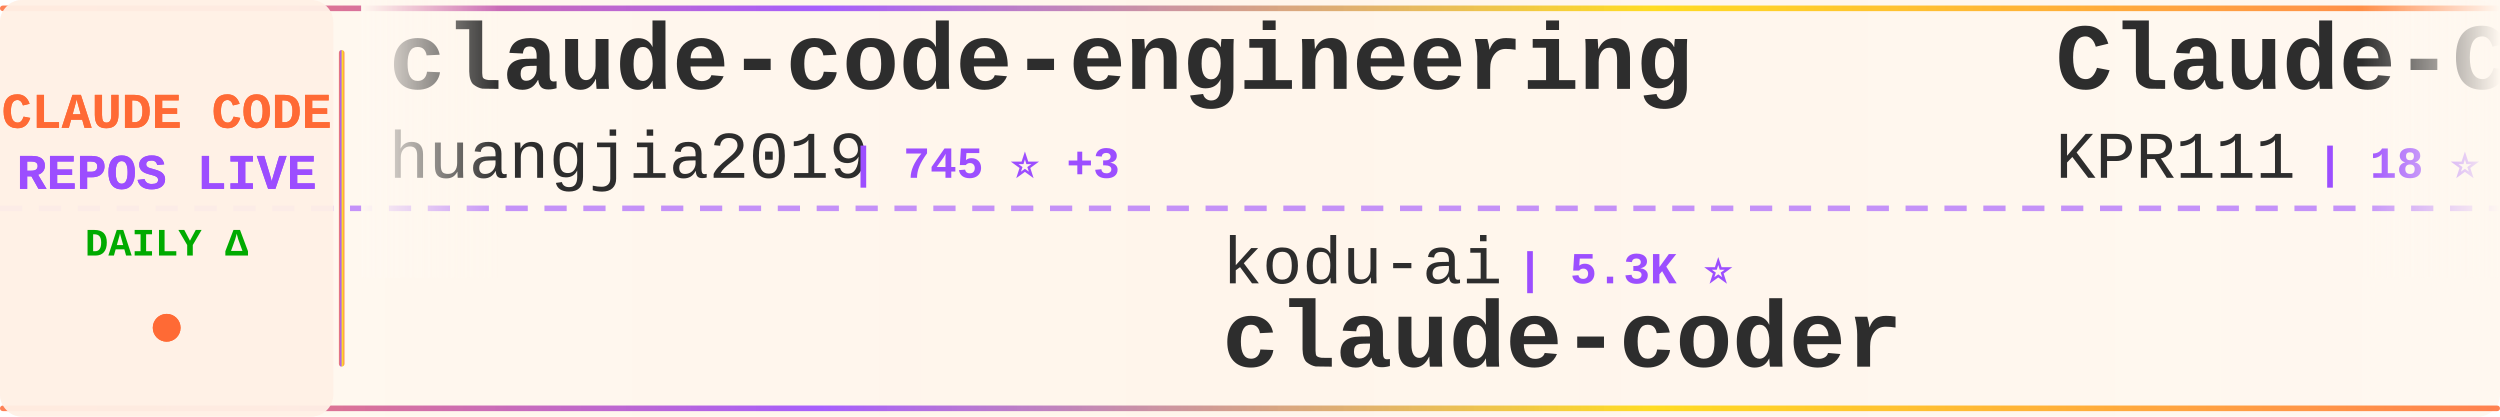
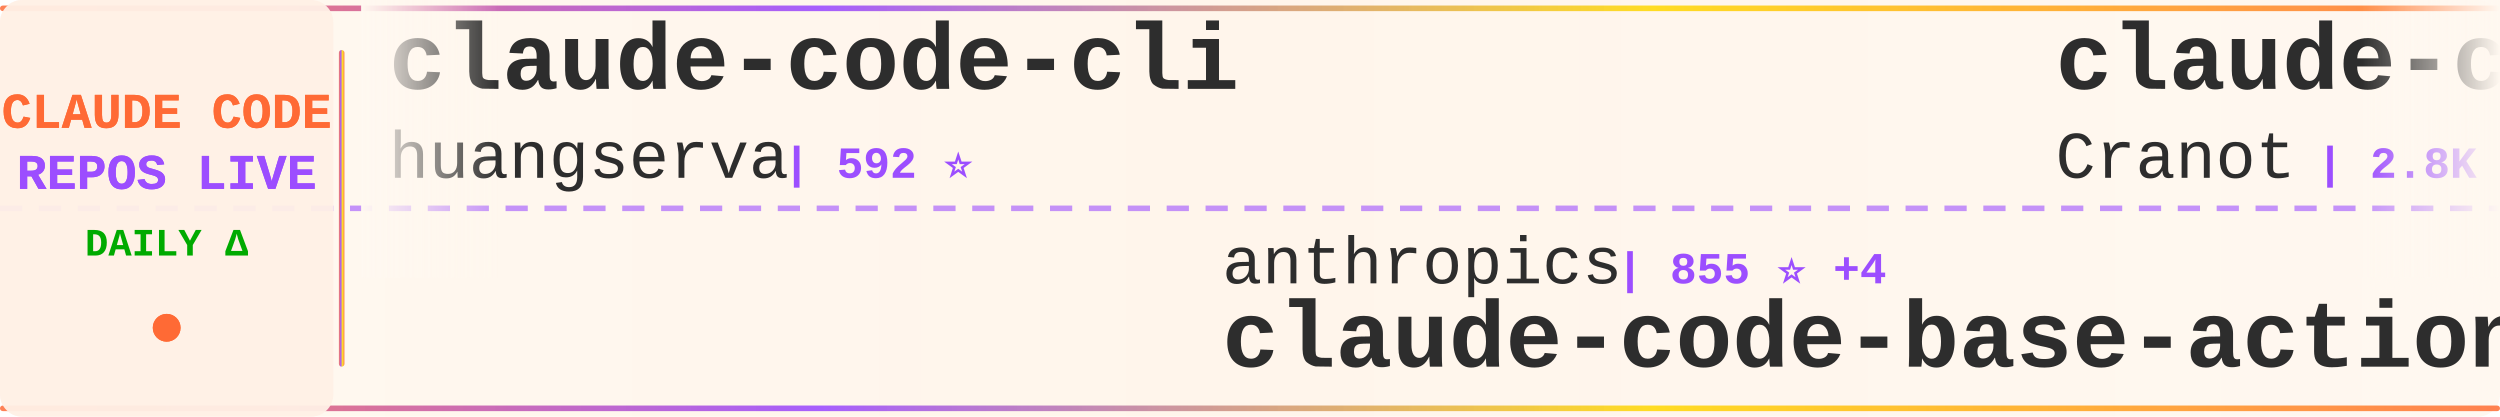
<svg xmlns="http://www.w3.org/2000/svg" width="900" height="150">
  <defs>
    <linearGradient id="tickerBg" x1="0%" y1="0%" x2="100%" y2="0%">
      <stop offset="0%" style="stop-color:#fff8f0;stop-opacity:0.98" />
      <stop offset="50%" style="stop-color:#fff5eb;stop-opacity:1" />
      <stop offset="100%" style="stop-color:#fff8f0;stop-opacity:0.98" />
    </linearGradient>
    <linearGradient id="borderGrad" x1="0%" y1="0%" x2="100%" y2="0%">
      <stop offset="0%" style="stop-color:#FF6B35;stop-opacity:0.85">
        <animate attributeName="stop-opacity" values="0.85;1;0.85" dur="2s" repeatCount="indefinite" />
      </stop>
      <stop offset="33%" style="stop-color:#9C4EFF;stop-opacity:0.9">
        <animate attributeName="stop-opacity" values="0.9;1;0.9" dur="2.2s" repeatCount="indefinite" />
      </stop>
      <stop offset="66%" style="stop-color:#FFD700;stop-opacity:0.85">
        <animate attributeName="stop-opacity" values="0.85;1;0.85" dur="1.8s" repeatCount="indefinite" />
      </stop>
      <stop offset="100%" style="stop-color:#FF6B35;stop-opacity:0.85">
        <animate attributeName="stop-opacity" values="0.85;1;0.85" dur="2s" repeatCount="indefinite" />
      </stop>
    </linearGradient>
    <filter id="textGlow">
      <feGaussianBlur stdDeviation="0.15" result="coloredBlur" />
      <feMerge>
        <feMergeNode in="coloredBlur" />
        <feMergeNode in="SourceGraphic" />
      </feMerge>
    </filter>
    <filter id="metricGlow">
      <feGaussianBlur stdDeviation="0.2" result="coloredBlur" />
      <feMerge>
        <feMergeNode in="coloredBlur" />
        <feMergeNode in="SourceGraphic" />
      </feMerge>
    </filter>
    <linearGradient id="leftFade" x1="0%" y1="0%" x2="100%" y2="0%">
      <stop offset="0%" style="stop-color:#fff8f0;stop-opacity:1" />
      <stop offset="100%" style="stop-color:#fff8f0;stop-opacity:0" />
    </linearGradient>
    <linearGradient id="rightFade" x1="0%" y1="0%" x2="100%" y2="0%">
      <stop offset="0%" style="stop-color:#fff8f0;stop-opacity:0" />
      <stop offset="100%" style="stop-color:#fff8f0;stop-opacity:1" />
    </linearGradient>
  </defs>
  <rect width="900" height="150" fill="url(#tickerBg)" rx="8" />
  <rect x="0" y="2" width="900" height="2" fill="url(#borderGrad)" rx="1" />
  <rect x="0" y="146" width="900" height="2" fill="url(#borderGrad)" rx="1" />
  <line x1="0" y1="75" x2="900" y2="75" stroke="#9C4EFF" stroke-width="2" stroke-dasharray="8 6" opacity="0.6" />
  <rect x="0" y="0" width="120" height="150" fill="#fff0e6" opacity="0.95" rx="8" />
  <text x="60" y="46" font-family="'Courier New', monospace" font-size="18" font-weight="bold" fill="#FF6B35" text-anchor="middle" filter="url(#textGlow)">
    CLAUDE CODE
  </text>
  <text x="60" y="68" font-family="'Courier New', monospace" font-size="18" font-weight="bold" fill="#9C4EFF" text-anchor="middle" filter="url(#textGlow)">
    REPOS LIVE
  </text>
  <text x="60" y="92" font-family="'Courier New', monospace" font-size="14" font-weight="bold" fill="#00aa00" text-anchor="middle">
    DAILY Δ
  </text>
  <circle cx="60" cy="118" r="5" fill="#FF6B35" filter="url(#metricGlow)">
    <animate attributeName="r" values="4;6;4" dur="1.5s" repeatCount="indefinite" />
    <animate attributeName="opacity" values="0.6;1;0.6" dur="1.5s" repeatCount="indefinite" />
  </circle>
  <rect x="122" y="18" width="2" height="114" fill="url(#borderGrad)" rx="1" />
  <clipPath id="tickerClip">
    <rect x="130" y="0" width="770" height="150" />
  </clipPath>
  <g clip-path="url(#tickerClip)">
    <g id="tickerItems">
      <animateTransform attributeName="transform" attributeType="XML" type="translate" from="0 0" to="-3000 0" dur="54s" repeatCount="indefinite" />
      <g transform="translate(0, 0)">
-         <text x="140" y="32" font-family="'Courier New', monospace" font-size="34" font-weight="bold" fill="#2d2d2d">claude-code-engineering</text>
-         <text x="140" y="64" font-family="'Courier New', monospace" font-size="24" font-weight="normal" fill="#2d2d2d" opacity="1.0">huangjia2019</text>
-         <text x="306" y="64" font-family="'Courier New', monospace" font-size="16" font-weight="bold" fill="#9C4EFF"> | 745 ⭐ +3</text>
+         <text x="140" y="32" font-family="'Courier New', monospace" font-size="34" font-weight="bold" fill="#2d2d2d">claude-code-cli</text>
+         <text x="140" y="64" font-family="'Courier New', monospace" font-size="24" font-weight="normal" fill="#2d2d2d" opacity="1.0">huangserva</text>
+         <text x="282" y="64" font-family="'Courier New', monospace" font-size="16" font-weight="bold" fill="#9C4EFF"> | 592 ⭐</text>
      </g>
      <g transform="translate(300, 0)">
-         <text x="140" y="102" font-family="'Courier New', monospace" font-size="24" font-weight="normal" fill="#2d2d2d" opacity="1.0">kodu-ai</text>
-         <text x="246" y="102" font-family="'Courier New', monospace" font-size="16" font-weight="bold" fill="#9C4EFF"> | 5.3K ⭐</text>
-         <text x="140" y="132" font-family="'Courier New', monospace" font-size="34" font-weight="bold" fill="#2d2d2d">claude-coder</text>
+         <text x="140" y="102" font-family="'Courier New', monospace" font-size="24" font-weight="normal" fill="#2d2d2d" opacity="1.0">anthropics</text>
+         <text x="282" y="102" font-family="'Courier New', monospace" font-size="16" font-weight="bold" fill="#9C4EFF"> | 855 ⭐ +4</text>
+         <text x="140" y="132" font-family="'Courier New', monospace" font-size="34" font-weight="bold" fill="#2d2d2d">claude-code-base-action</text>
      </g>
      <g transform="translate(600, 0)">
-         <text x="140" y="32" font-family="'Courier New', monospace" font-size="34" font-weight="bold" fill="#2d2d2d">Claude-Code</text>
-         <text x="140" y="64" font-family="'Courier New', monospace" font-size="24" font-weight="normal" fill="#2d2d2d" opacity="1.0">KPR111</text>
-         <text x="234" y="64" font-family="'Courier New', monospace" font-size="16" font-weight="bold" fill="#9C4EFF"> | 18 ⭐</text>
+         <text x="140" y="32" font-family="'Courier New', monospace" font-size="34" font-weight="bold" fill="#2d2d2d">claude-code-guide</text>
+         <text x="140" y="64" font-family="'Courier New', monospace" font-size="24" font-weight="normal" fill="#2d2d2d" opacity="1.0">Cranot</text>
+         <text x="234" y="64" font-family="'Courier New', monospace" font-size="16" font-weight="bold" fill="#9C4EFF"> | 2.8K ⭐ +1</text>
      </g>
      <g transform="translate(900, 0)">
-         <text x="140" y="102" font-family="'Courier New', monospace" font-size="24" font-weight="normal" fill="#2d2d2d" opacity="1.0">pengchengneo</text>
-         <text x="306" y="102" font-family="'Courier New', monospace" font-size="16" font-weight="bold" fill="#9C4EFF"> | 1.4K ⭐ +4</text>
-         <text x="140" y="132" font-family="'Courier New', monospace" font-size="34" font-weight="bold" fill="#2d2d2d">Claude-Code</text>
+         <text x="140" y="102" font-family="'Courier New', monospace" font-size="24" font-weight="normal" fill="#2d2d2d" opacity="1.0">centminmod</text>
+         <text x="282" y="102" font-family="'Courier New', monospace" font-size="16" font-weight="bold" fill="#9C4EFF"> | 2.4K ⭐ +1</text>
+         <text x="140" y="132" font-family="'Courier New', monospace" font-size="34" font-weight="bold" fill="#2d2d2d">my-claude-code-setup</text>
      </g>
      <g transform="translate(1200, 0)">
-         <text x="140" y="32" font-family="'Courier New', monospace" font-size="34" font-weight="bold" fill="#2d2d2d">claude-code-sourcemap</text>
-         <text x="140" y="64" font-family="'Courier New', monospace" font-size="24" font-weight="normal" fill="#2d2d2d" opacity="1.0">Hyper66666</text>
-         <text x="282" y="64" font-family="'Courier New', monospace" font-size="16" font-weight="bold" fill="#9C4EFF"> | 215 ⭐</text>
+         <text x="140" y="32" font-family="'Courier New', monospace" font-size="34" font-weight="bold" fill="#2d2d2d">claude-code-system-promp...</text>
+         <text x="140" y="64" font-family="'Courier New', monospace" font-size="24" font-weight="normal" fill="#2d2d2d" opacity="1.0">Piebald-AI</text>
+         <text x="282" y="64" font-family="'Courier New', monospace" font-size="16" font-weight="bold" fill="#9C4EFF"> | 10.7K ⭐ +29</text>
      </g>
      <g transform="translate(1500, 0)">
-         <text x="140" y="102" font-family="'Courier New', monospace" font-size="24" font-weight="normal" fill="#2d2d2d" opacity="1.0">Windy3f3f3f3f</text>
-         <text x="318" y="102" font-family="'Courier New', monospace" font-size="16" font-weight="bold" fill="#9C4EFF"> | 2.5K ⭐ +10</text>
-         <text x="140" y="132" font-family="'Courier New', monospace" font-size="34" font-weight="bold" fill="#2d2d2d">how-claude-code-works</text>
+         <text x="140" y="102" font-family="'Courier New', monospace" font-size="24" font-weight="normal" fill="#2d2d2d" opacity="1.0">tanbiralam</text>
+         <text x="282" y="102" font-family="'Courier New', monospace" font-size="16" font-weight="bold" fill="#9C4EFF"> | 1.8K ⭐ +5</text>
+         <text x="140" y="132" font-family="'Courier New', monospace" font-size="34" font-weight="bold" fill="#2d2d2d">claude-code</text>
      </g>
      <g transform="translate(1800, 0)">
-         <text x="140" y="32" font-family="'Courier New', monospace" font-size="34" font-weight="bold" fill="#2d2d2d">claude-code</text>
-         <text x="140" y="64" font-family="'Courier New', monospace" font-size="24" font-weight="normal" fill="#2d2d2d" opacity="1.0">anthropics</text>
-         <text x="282" y="64" font-family="'Courier New', monospace" font-size="16" font-weight="bold" fill="#9C4EFF"> | 128.8K ⭐ +503</text>
+         <text x="140" y="32" font-family="'Courier New', monospace" font-size="34" font-weight="bold" fill="#2d2d2d">claude-code-showcase</text>
+         <text x="140" y="64" font-family="'Courier New', monospace" font-size="24" font-weight="normal" fill="#2d2d2d" opacity="1.0">ChrisWiles</text>
+         <text x="282" y="64" font-family="'Courier New', monospace" font-size="16" font-weight="bold" fill="#9C4EFF"> | 5.9K ⭐ +2</text>
      </g>
      <g transform="translate(2100, 0)">
-         <text x="140" y="102" font-family="'Courier New', monospace" font-size="24" font-weight="normal" fill="#2d2d2d" opacity="1.0">multica-ai</text>
-         <text x="282" y="102" font-family="'Courier New', monospace" font-size="16" font-weight="bold" fill="#9C4EFF"> | 163.3K ⭐ +881</text>
-         <text x="140" y="132" font-family="'Courier New', monospace" font-size="34" font-weight="bold" fill="#2d2d2d">andrej-karpathy-skills</text>
+         <text x="140" y="102" font-family="'Courier New', monospace" font-size="24" font-weight="normal" fill="#2d2d2d" opacity="1.0">repowise-dev</text>
+         <text x="306" y="102" font-family="'Courier New', monospace" font-size="16" font-weight="bold" fill="#9C4EFF"> | 1.1K ⭐ +2</text>
+         <text x="140" y="132" font-family="'Courier New', monospace" font-size="34" font-weight="bold" fill="#2d2d2d">claude-code-prompts</text>
      </g>
      <g transform="translate(2400, 0)">
-         <text x="140" y="32" font-family="'Courier New', monospace" font-size="34" font-weight="bold" fill="#2d2d2d">ClaudeCodeAgents</text>
-         <text x="140" y="64" font-family="'Courier New', monospace" font-size="24" font-weight="normal" fill="#2d2d2d" opacity="1.0">darcyegb</text>
-         <text x="258" y="64" font-family="'Courier New', monospace" font-size="16" font-weight="bold" fill="#9C4EFF"> | 709 ⭐ +2</text>
+         <text x="140" y="32" font-family="'Courier New', monospace" font-size="34" font-weight="bold" fill="#2d2d2d">claude-code-harness</text>
+         <text x="140" y="64" font-family="'Courier New', monospace" font-size="24" font-weight="normal" fill="#2d2d2d" opacity="1.0">Chachamaru127</text>
+         <text x="318" y="64" font-family="'Courier New', monospace" font-size="16" font-weight="bold" fill="#9C4EFF"> | 2.4K ⭐ +98</text>
      </g>
      <g transform="translate(2700, 0)">
-         <text x="140" y="102" font-family="'Courier New', monospace" font-size="24" font-weight="normal" fill="#2d2d2d" opacity="1.0">lst97</text>
-         <text x="222" y="102" font-family="'Courier New', monospace" font-size="16" font-weight="bold" fill="#9C4EFF"> | 1.6K ⭐ +1</text>
-         <text x="140" y="132" font-family="'Courier New', monospace" font-size="34" font-weight="bold" fill="#2d2d2d">claude-code-sub-agents</text>
+         <text x="140" y="102" font-family="'Courier New', monospace" font-size="24" font-weight="normal" fill="#2d2d2d" opacity="1.0">zstmfhy</text>
+         <text x="246" y="102" font-family="'Courier New', monospace" font-size="16" font-weight="bold" fill="#9C4EFF"> | 190 ⭐</text>
+         <text x="140" y="132" font-family="'Courier New', monospace" font-size="34" font-weight="bold" fill="#2d2d2d">Claude-code</text>
      </g>
      <g transform="translate(3000, 0)">
-         <text x="140" y="32" font-family="'Courier New', monospace" font-size="34" font-weight="bold" fill="#2d2d2d">claude-code-engineering</text>
-         <text x="140" y="64" font-family="'Courier New', monospace" font-size="24" font-weight="normal" fill="#2d2d2d" opacity="1.0">huangjia2019</text>
-         <text x="306" y="64" font-family="'Courier New', monospace" font-size="16" font-weight="bold" fill="#9C4EFF"> | 745 ⭐ +3</text>
+         <text x="140" y="32" font-family="'Courier New', monospace" font-size="34" font-weight="bold" fill="#2d2d2d">claude-code-cli</text>
+         <text x="140" y="64" font-family="'Courier New', monospace" font-size="24" font-weight="normal" fill="#2d2d2d" opacity="1.0">huangserva</text>
+         <text x="282" y="64" font-family="'Courier New', monospace" font-size="16" font-weight="bold" fill="#9C4EFF"> | 592 ⭐</text>
      </g>
      <g transform="translate(3300, 0)">
-         <text x="140" y="102" font-family="'Courier New', monospace" font-size="24" font-weight="normal" fill="#2d2d2d" opacity="1.0">kodu-ai</text>
-         <text x="246" y="102" font-family="'Courier New', monospace" font-size="16" font-weight="bold" fill="#9C4EFF"> | 5.3K ⭐</text>
-         <text x="140" y="132" font-family="'Courier New', monospace" font-size="34" font-weight="bold" fill="#2d2d2d">claude-coder</text>
+         <text x="140" y="102" font-family="'Courier New', monospace" font-size="24" font-weight="normal" fill="#2d2d2d" opacity="1.0">anthropics</text>
+         <text x="282" y="102" font-family="'Courier New', monospace" font-size="16" font-weight="bold" fill="#9C4EFF"> | 855 ⭐ +4</text>
+         <text x="140" y="132" font-family="'Courier New', monospace" font-size="34" font-weight="bold" fill="#2d2d2d">claude-code-base-action</text>
      </g>
      <g transform="translate(3600, 0)">
-         <text x="140" y="32" font-family="'Courier New', monospace" font-size="34" font-weight="bold" fill="#2d2d2d">Claude-Code</text>
-         <text x="140" y="64" font-family="'Courier New', monospace" font-size="24" font-weight="normal" fill="#2d2d2d" opacity="1.0">KPR111</text>
-         <text x="234" y="64" font-family="'Courier New', monospace" font-size="16" font-weight="bold" fill="#9C4EFF"> | 18 ⭐</text>
+         <text x="140" y="32" font-family="'Courier New', monospace" font-size="34" font-weight="bold" fill="#2d2d2d">claude-code-guide</text>
+         <text x="140" y="64" font-family="'Courier New', monospace" font-size="24" font-weight="normal" fill="#2d2d2d" opacity="1.0">Cranot</text>
+         <text x="234" y="64" font-family="'Courier New', monospace" font-size="16" font-weight="bold" fill="#9C4EFF"> | 2.8K ⭐ +1</text>
      </g>
      <g transform="translate(3900, 0)">
-         <text x="140" y="102" font-family="'Courier New', monospace" font-size="24" font-weight="normal" fill="#2d2d2d" opacity="1.0">pengchengneo</text>
-         <text x="306" y="102" font-family="'Courier New', monospace" font-size="16" font-weight="bold" fill="#9C4EFF"> | 1.4K ⭐ +4</text>
-         <text x="140" y="132" font-family="'Courier New', monospace" font-size="34" font-weight="bold" fill="#2d2d2d">Claude-Code</text>
+         <text x="140" y="102" font-family="'Courier New', monospace" font-size="24" font-weight="normal" fill="#2d2d2d" opacity="1.0">centminmod</text>
+         <text x="282" y="102" font-family="'Courier New', monospace" font-size="16" font-weight="bold" fill="#9C4EFF"> | 2.4K ⭐ +1</text>
+         <text x="140" y="132" font-family="'Courier New', monospace" font-size="34" font-weight="bold" fill="#2d2d2d">my-claude-code-setup</text>
      </g>
    </g>
  </g>
  <rect x="130" y="0" width="50" height="100" fill="url(#leftFade)" />
  <rect x="850" y="0" width="50" height="100" fill="url(#rightFade)" />
</svg>
